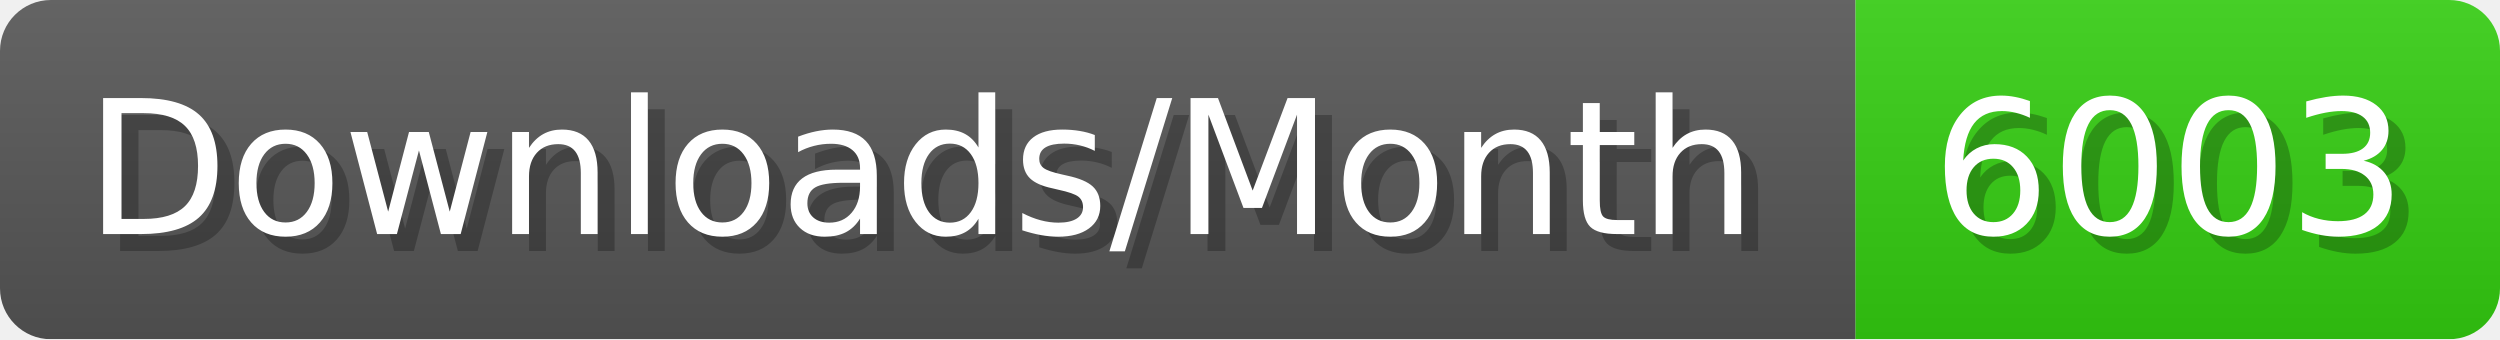
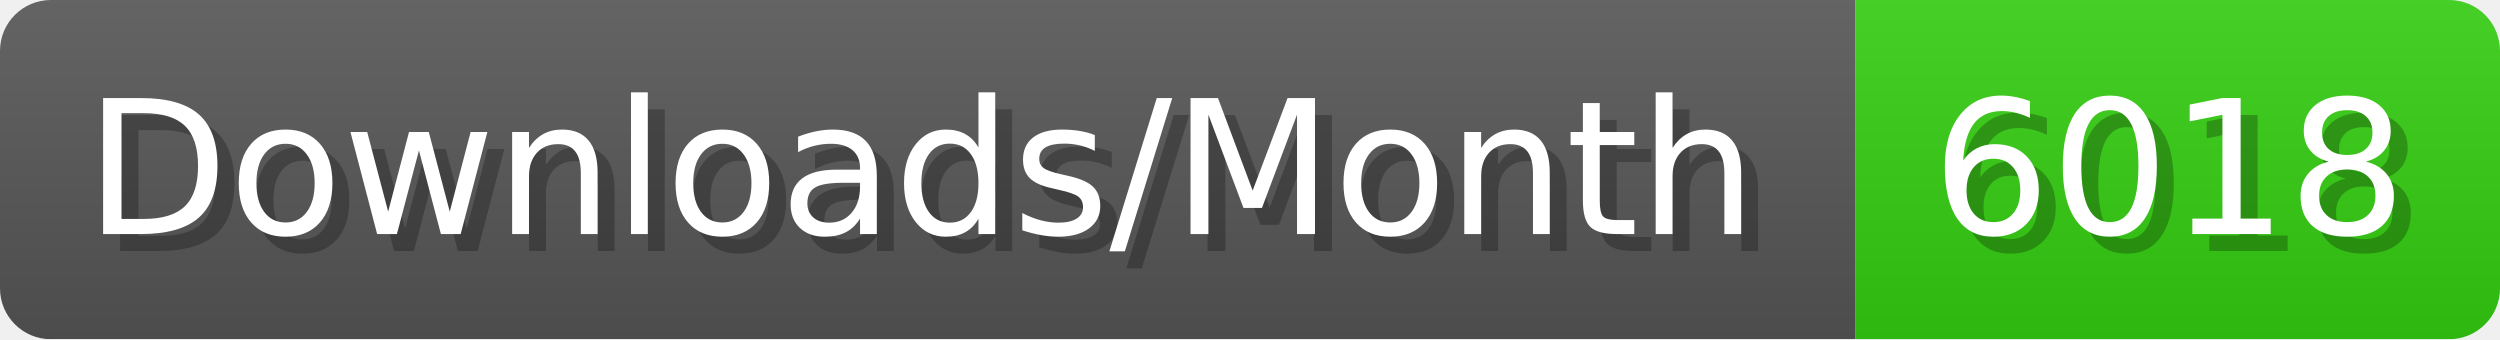
- <svg xmlns="http://www.w3.org/2000/svg" width="147.4" height="20" viewBox="0 0 1474 200" role="img" aria-label="Downloads/Month: 6003">
+ <svg xmlns="http://www.w3.org/2000/svg" width="147.4" height="20" viewBox="0 0 1474 200" role="img" aria-label="Downloads/Month: 6018">
  <linearGradient id="YlXUI" x2="0" y2="100%">
    <stop offset="0" stop-opacity=".1" stop-color="#EEE" />
    <stop offset="1" stop-opacity=".1" />
  </linearGradient>
  <mask id="JHhop">
    <rect width="1474" height="200" rx="30" fill="#FFF" />
  </mask>
  <g mask="url(#JHhop)">
    <rect width="1094" height="200" fill="#555" />
    <rect width="380" height="200" fill="#3C1" x="1094" />
    <rect width="1474" height="200" fill="url(#YlXUI)" />
  </g>
  <g aria-hidden="true" fill="#fff" text-anchor="start" font-family="Verdana,DejaVu Sans,sans-serif" font-size="110">
    <text x="60" y="148" textLength="994" fill="#000" opacity="0.25">Downloads/Month</text>
    <text x="50" y="138" textLength="994">Downloads/Month</text>
-     <text x="1149" y="148" textLength="280" fill="#000" opacity="0.25">6003</text>
-     <text x="1139" y="138" textLength="280">6003</text>
+     <text x="1149" y="148" textLength="280" fill="#000" opacity="0.25">6018</text>
+     <text x="1139" y="138" textLength="280">6018</text>
  </g>
</svg>
